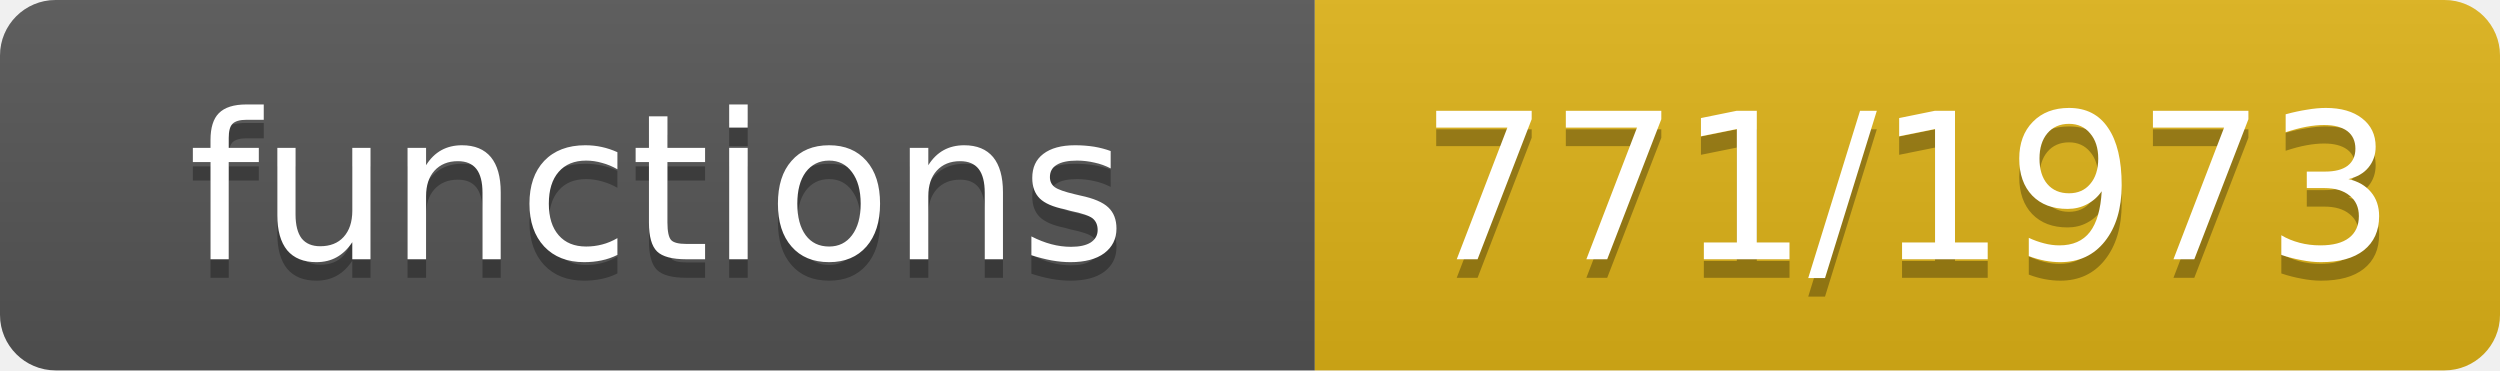
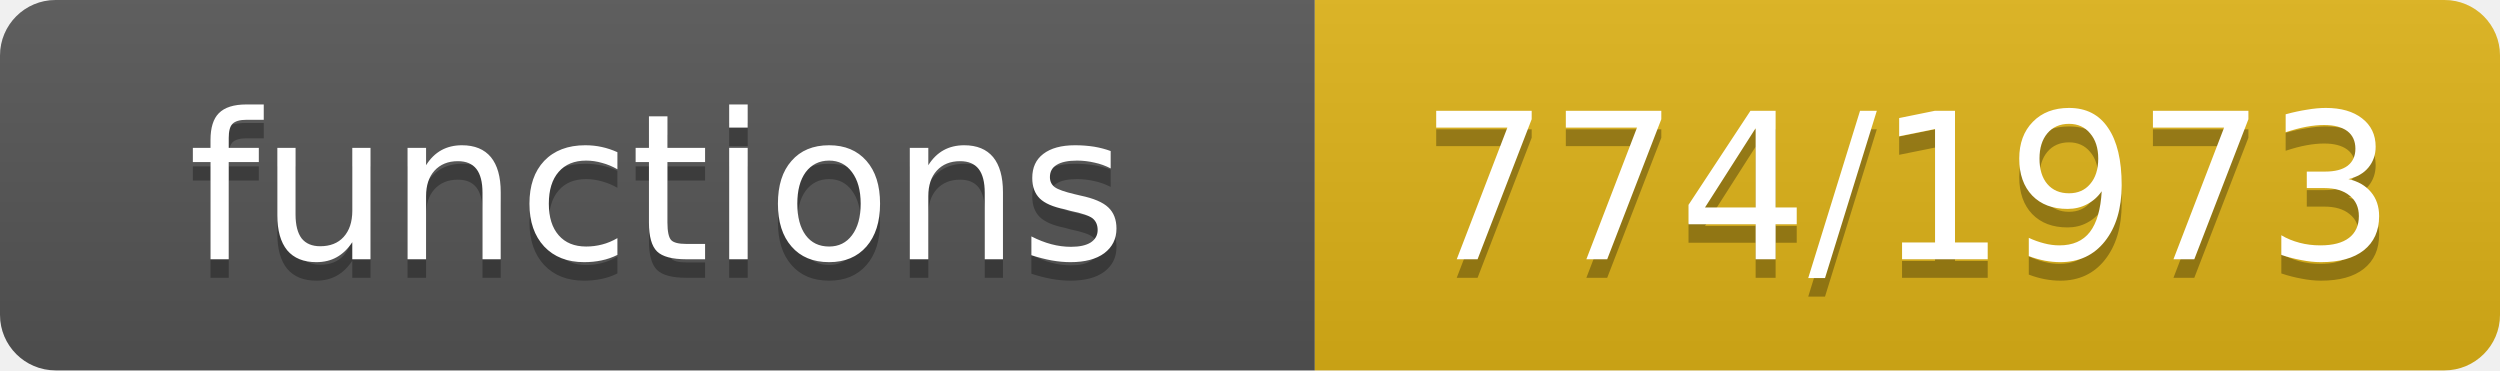
- <svg xmlns="http://www.w3.org/2000/svg" width="135" height="20" role="img" aria-label="functions: 771/1973">
+ <svg xmlns="http://www.w3.org/2000/svg" width="135" height="20" role="img" aria-label="functions: 774/1973">
  <linearGradient id="s" x2="0" y2="100%">
    <stop offset="0" stop-color="#bbb" stop-opacity=".1" />
    <stop offset="1" stop-opacity=".1" />
  </linearGradient>
  <clipPath id="r">
    <rect width="135" height="20" rx="3" fill="#fff" />
  </clipPath>
  <g clip-path="url(#r)">
    <rect width="71" height="20" fill="#555" />
    <rect x="71" width="64" height="20" fill="#dfb317" />
    <rect width="135" height="20" fill="url(#s)" />
  </g>
  <g fill="#fff" text-anchor="middle" font-family="Verdana,Geneva,DejaVu Sans,sans-serif" font-size="11">
    <text x="35.5" y="15" fill="#010101" fill-opacity=".3">functions</text>
    <text x="35.5" y="14">functions</text>
-     <text x="103.0" y="15" fill="#010101" fill-opacity=".3">771/1973</text>
-     <text x="103.0" y="14">771/1973</text>
+     <text x="103.0" y="15" fill="#010101" fill-opacity=".3">774/1973</text>
+     <text x="103.0" y="14">774/1973</text>
  </g>
</svg>
